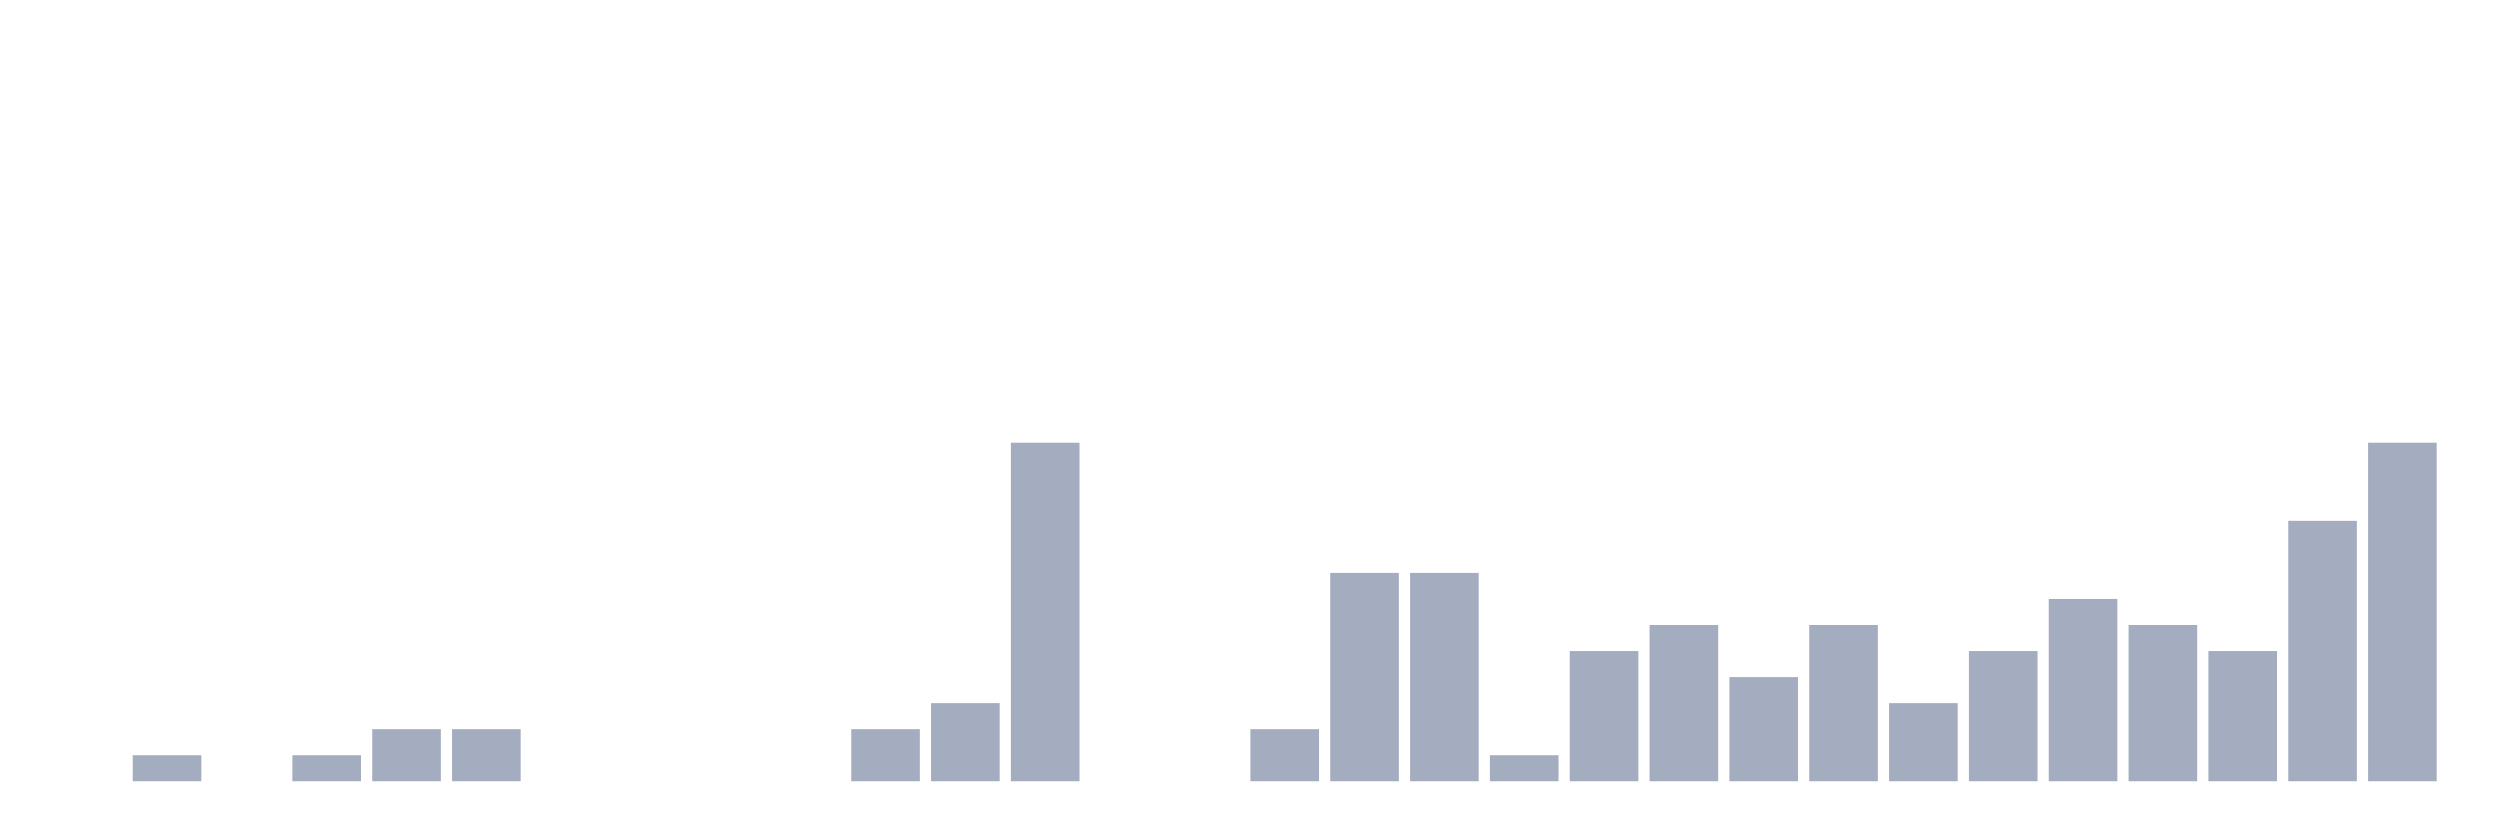
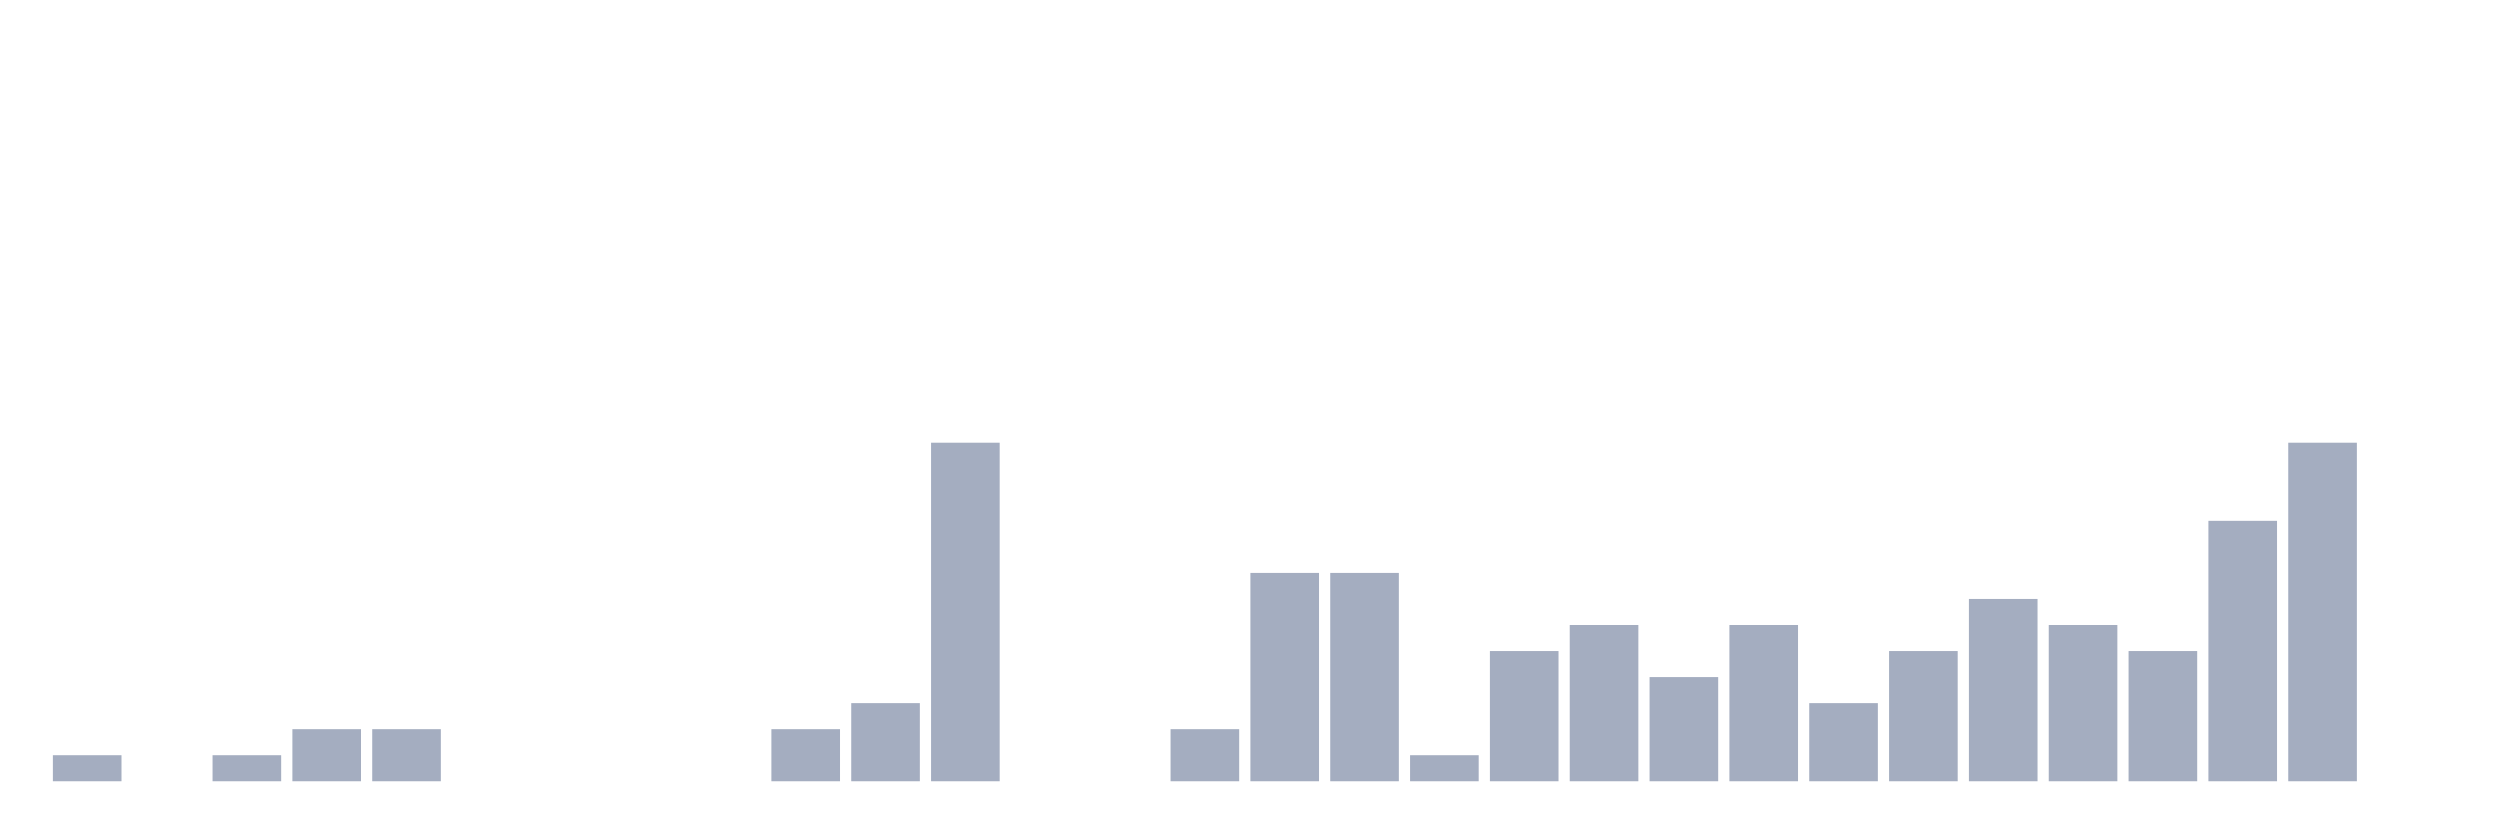
<svg xmlns="http://www.w3.org/2000/svg" viewBox="0 0 480 160">
  <g transform="translate(10,10)">
-     <rect class="bar" x="0.153" width="13.175" y="140" height="0" fill="rgb(164,173,192)" />
-     <rect class="bar" x="15.482" width="13.175" y="135" height="5" fill="rgb(164,173,192)" />
-     <rect class="bar" x="30.81" width="13.175" y="140" height="0" fill="rgb(164,173,192)" />
-     <rect class="bar" x="46.138" width="13.175" y="135" height="5" fill="rgb(164,173,192)" />
+     <rect class="bar" x="0.153" width="13.175" y="135" height="5" fill="rgb(164,173,192)" />
+     <rect class="bar" x="15.482" width="13.175" y="140" height="0" fill="rgb(164,173,192)" />
+     <rect class="bar" x="30.81" width="13.175" y="135" height="5" fill="rgb(164,173,192)" />
+     <rect class="bar" x="46.138" width="13.175" y="130" height="10" fill="rgb(164,173,192)" />
    <rect class="bar" x="61.466" width="13.175" y="130" height="10" fill="rgb(164,173,192)" />
-     <rect class="bar" x="76.794" width="13.175" y="130" height="10" fill="rgb(164,173,192)" />
+     <rect class="bar" x="76.794" width="13.175" y="140" height="0" fill="rgb(164,173,192)" />
    <rect class="bar" x="92.123" width="13.175" y="140" height="0" fill="rgb(164,173,192)" />
    <rect class="bar" x="107.451" width="13.175" y="140" height="0" fill="rgb(164,173,192)" />
    <rect class="bar" x="122.779" width="13.175" y="140" height="0" fill="rgb(164,173,192)" />
-     <rect class="bar" x="138.107" width="13.175" y="140" height="0" fill="rgb(164,173,192)" />
-     <rect class="bar" x="153.436" width="13.175" y="130" height="10" fill="rgb(164,173,192)" />
-     <rect class="bar" x="168.764" width="13.175" y="125" height="15" fill="rgb(164,173,192)" />
-     <rect class="bar" x="184.092" width="13.175" y="75" height="65" fill="rgb(164,173,192)" />
+     <rect class="bar" x="138.107" width="13.175" y="130" height="10" fill="rgb(164,173,192)" />
+     <rect class="bar" x="153.436" width="13.175" y="125" height="15" fill="rgb(164,173,192)" />
+     <rect class="bar" x="168.764" width="13.175" y="75" height="65" fill="rgb(164,173,192)" />
+     <rect class="bar" x="184.092" width="13.175" y="140" height="0" fill="rgb(164,173,192)" />
    <rect class="bar" x="199.42" width="13.175" y="140" height="0" fill="rgb(164,173,192)" />
-     <rect class="bar" x="214.748" width="13.175" y="140" height="0" fill="rgb(164,173,192)" />
-     <rect class="bar" x="230.077" width="13.175" y="130" height="10" fill="rgb(164,173,192)" />
+     <rect class="bar" x="214.748" width="13.175" y="130" height="10" fill="rgb(164,173,192)" />
+     <rect class="bar" x="230.077" width="13.175" y="100" height="40" fill="rgb(164,173,192)" />
    <rect class="bar" x="245.405" width="13.175" y="100" height="40" fill="rgb(164,173,192)" />
-     <rect class="bar" x="260.733" width="13.175" y="100" height="40" fill="rgb(164,173,192)" />
-     <rect class="bar" x="276.061" width="13.175" y="135" height="5" fill="rgb(164,173,192)" />
-     <rect class="bar" x="291.39" width="13.175" y="115" height="25" fill="rgb(164,173,192)" />
-     <rect class="bar" x="306.718" width="13.175" y="110" height="30" fill="rgb(164,173,192)" />
-     <rect class="bar" x="322.046" width="13.175" y="120" height="20" fill="rgb(164,173,192)" />
-     <rect class="bar" x="337.374" width="13.175" y="110" height="30" fill="rgb(164,173,192)" />
-     <rect class="bar" x="352.702" width="13.175" y="125" height="15" fill="rgb(164,173,192)" />
-     <rect class="bar" x="368.031" width="13.175" y="115" height="25" fill="rgb(164,173,192)" />
-     <rect class="bar" x="383.359" width="13.175" y="105" height="35" fill="rgb(164,173,192)" />
-     <rect class="bar" x="398.687" width="13.175" y="110" height="30" fill="rgb(164,173,192)" />
-     <rect class="bar" x="414.015" width="13.175" y="115" height="25" fill="rgb(164,173,192)" />
-     <rect class="bar" x="429.344" width="13.175" y="90" height="50" fill="rgb(164,173,192)" />
-     <rect class="bar" x="444.672" width="13.175" y="75" height="65" fill="rgb(164,173,192)" />
+     <rect class="bar" x="260.733" width="13.175" y="135" height="5" fill="rgb(164,173,192)" />
+     <rect class="bar" x="276.061" width="13.175" y="115" height="25" fill="rgb(164,173,192)" />
+     <rect class="bar" x="291.39" width="13.175" y="110" height="30" fill="rgb(164,173,192)" />
+     <rect class="bar" x="306.718" width="13.175" y="120" height="20" fill="rgb(164,173,192)" />
+     <rect class="bar" x="322.046" width="13.175" y="110" height="30" fill="rgb(164,173,192)" />
+     <rect class="bar" x="337.374" width="13.175" y="125" height="15" fill="rgb(164,173,192)" />
+     <rect class="bar" x="352.702" width="13.175" y="115" height="25" fill="rgb(164,173,192)" />
+     <rect class="bar" x="368.031" width="13.175" y="105" height="35" fill="rgb(164,173,192)" />
+     <rect class="bar" x="383.359" width="13.175" y="110" height="30" fill="rgb(164,173,192)" />
+     <rect class="bar" x="398.687" width="13.175" y="115" height="25" fill="rgb(164,173,192)" />
+     <rect class="bar" x="414.015" width="13.175" y="90" height="50" fill="rgb(164,173,192)" />
+     <rect class="bar" x="429.344" width="13.175" y="75" height="65" fill="rgb(164,173,192)" />
+     <rect class="bar" x="444.672" width="13.175" y="140" height="0" fill="rgb(164,173,192)" />
  </g>
</svg>
